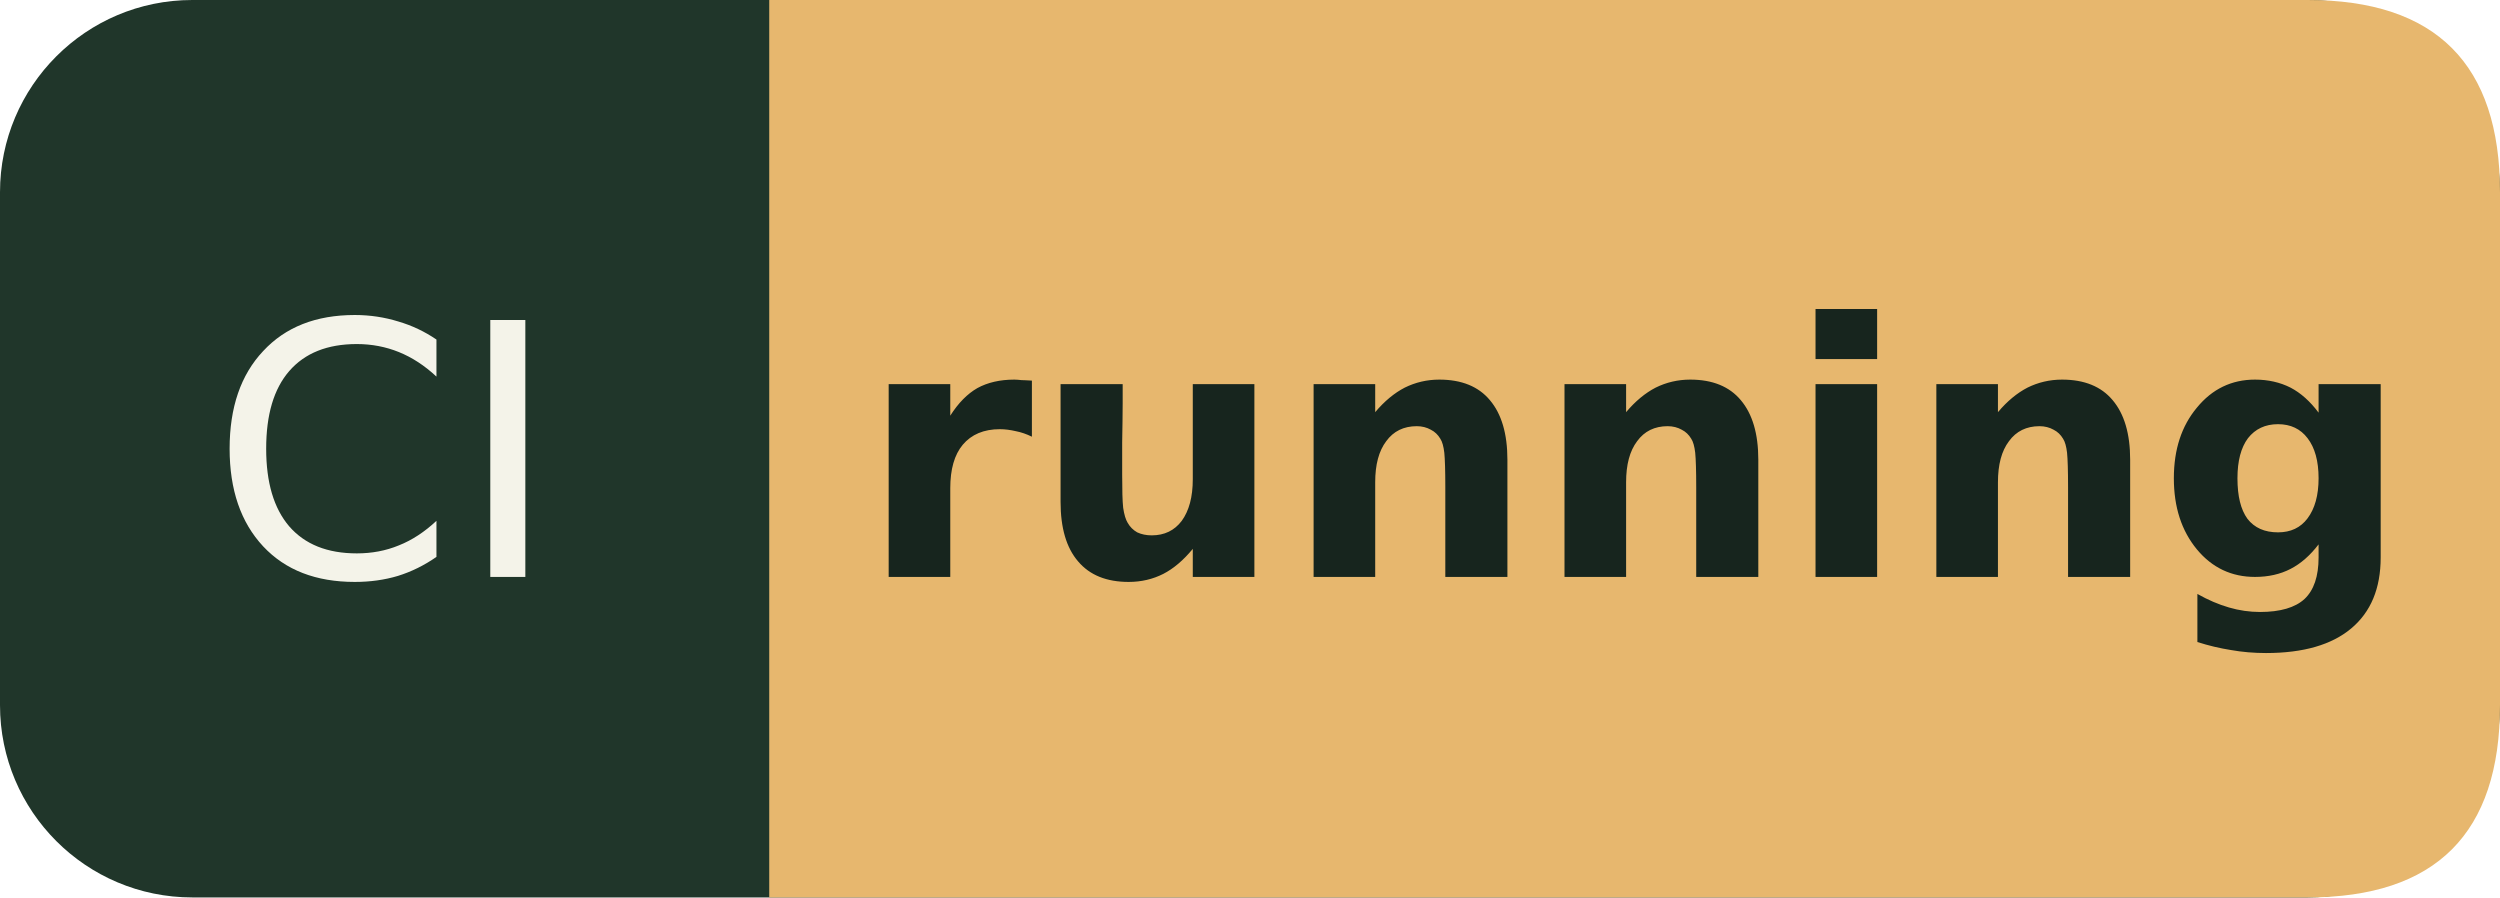
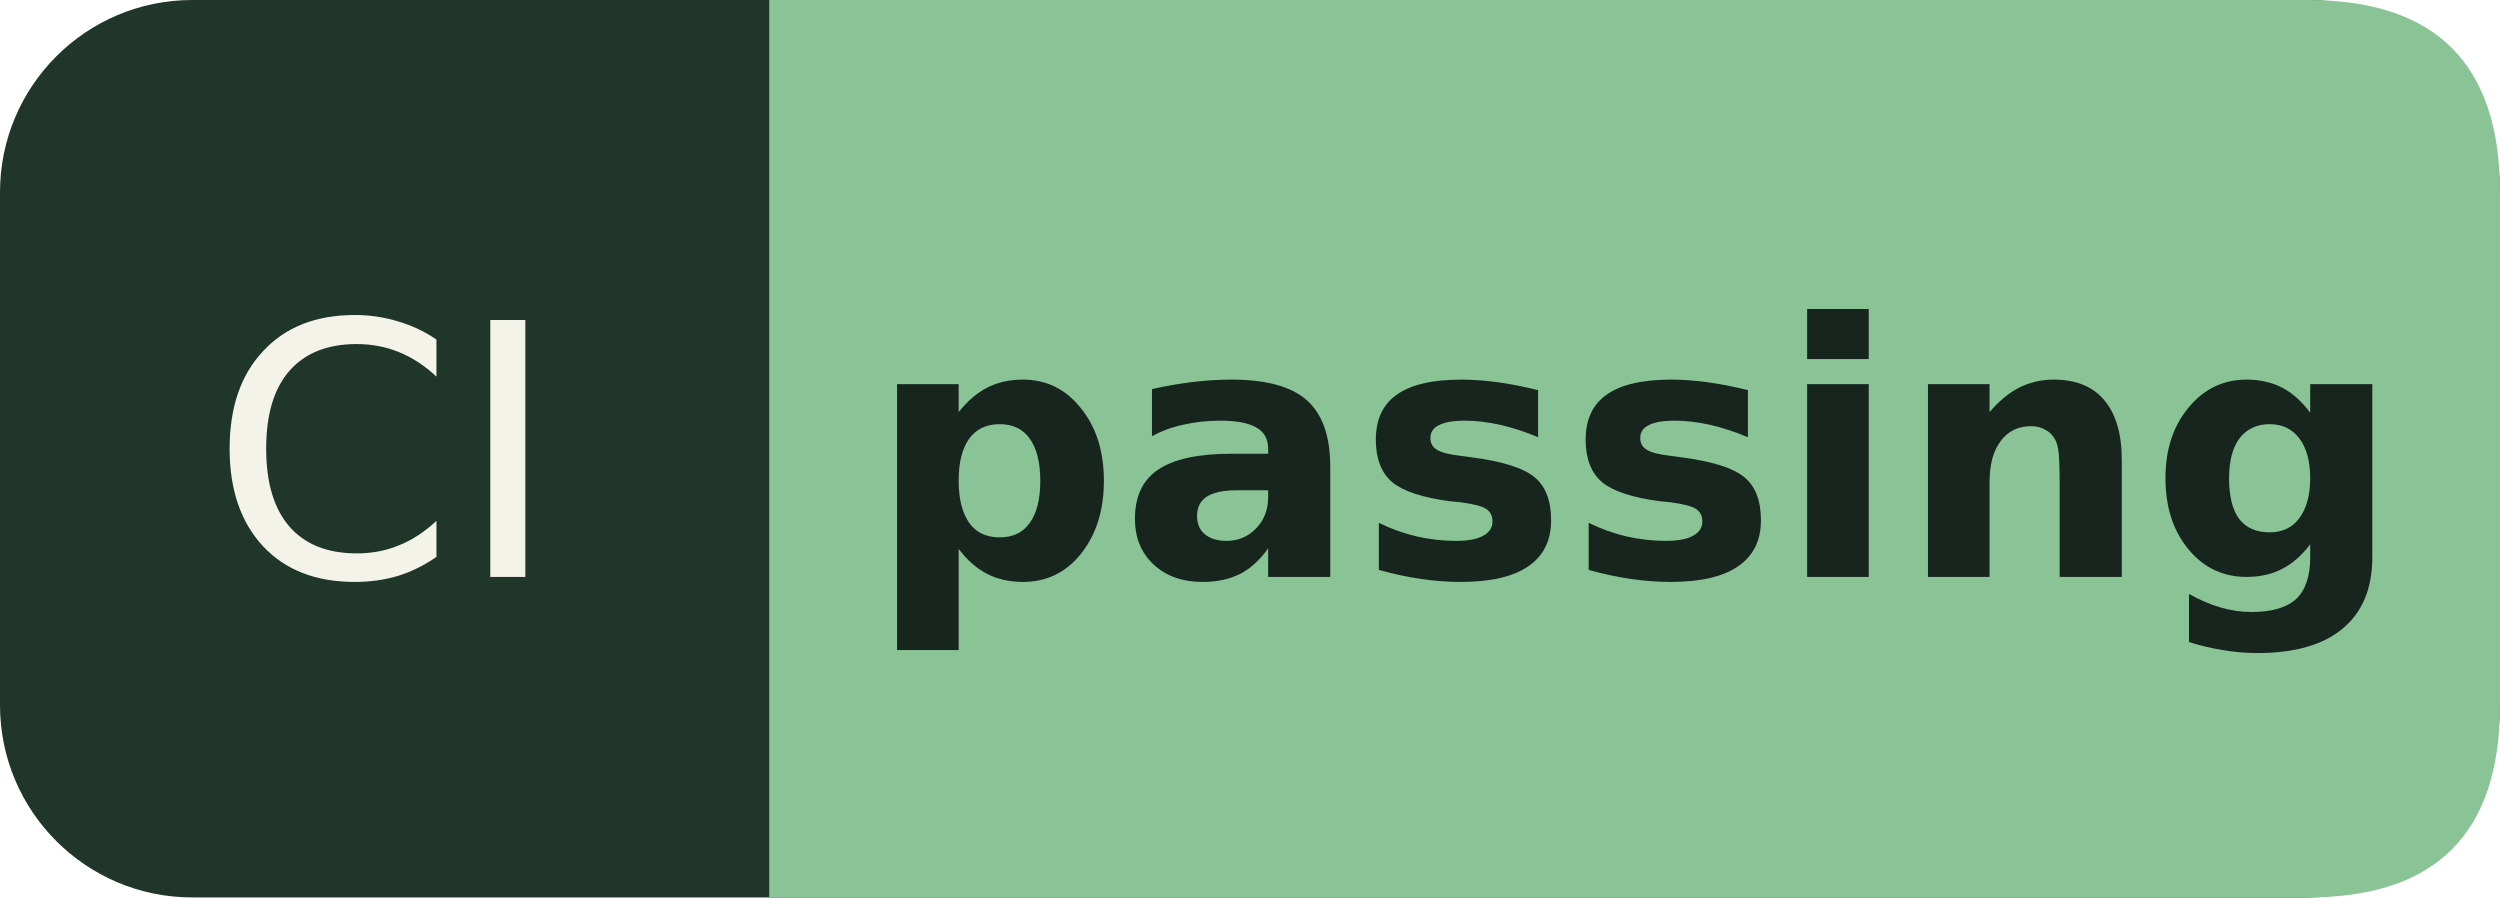
- <svg xmlns="http://www.w3.org/2000/svg" width="78" height="28" role="img" aria-label="CI: running">
+ <svg xmlns="http://www.w3.org/2000/svg" width="78" height="28" role="img" aria-label="CI: passing">
  <rect width="78" height="28" rx="6" fill="#20362a" />
-   <path d="M24 0h48q6 0 6 6v16q0 6-6 6H24Z" fill="#e7b76e" />
+   <path d="M24 0h48q6 0 6 6v16q0 6-6 6H24Z" fill="#8ac496" />
  <g font-family="Verdana,DejaVu Sans,sans-serif" font-size="11" text-anchor="middle">
    <text x="12.0" y="18" fill="#f4f3e9">CI</text>
-     <text x="51.0" y="18" fill="#17251e" font-weight="bold">running</text>
+     <text x="51.0" y="18" fill="#17251e" font-weight="bold">passing</text>
  </g>
</svg>
